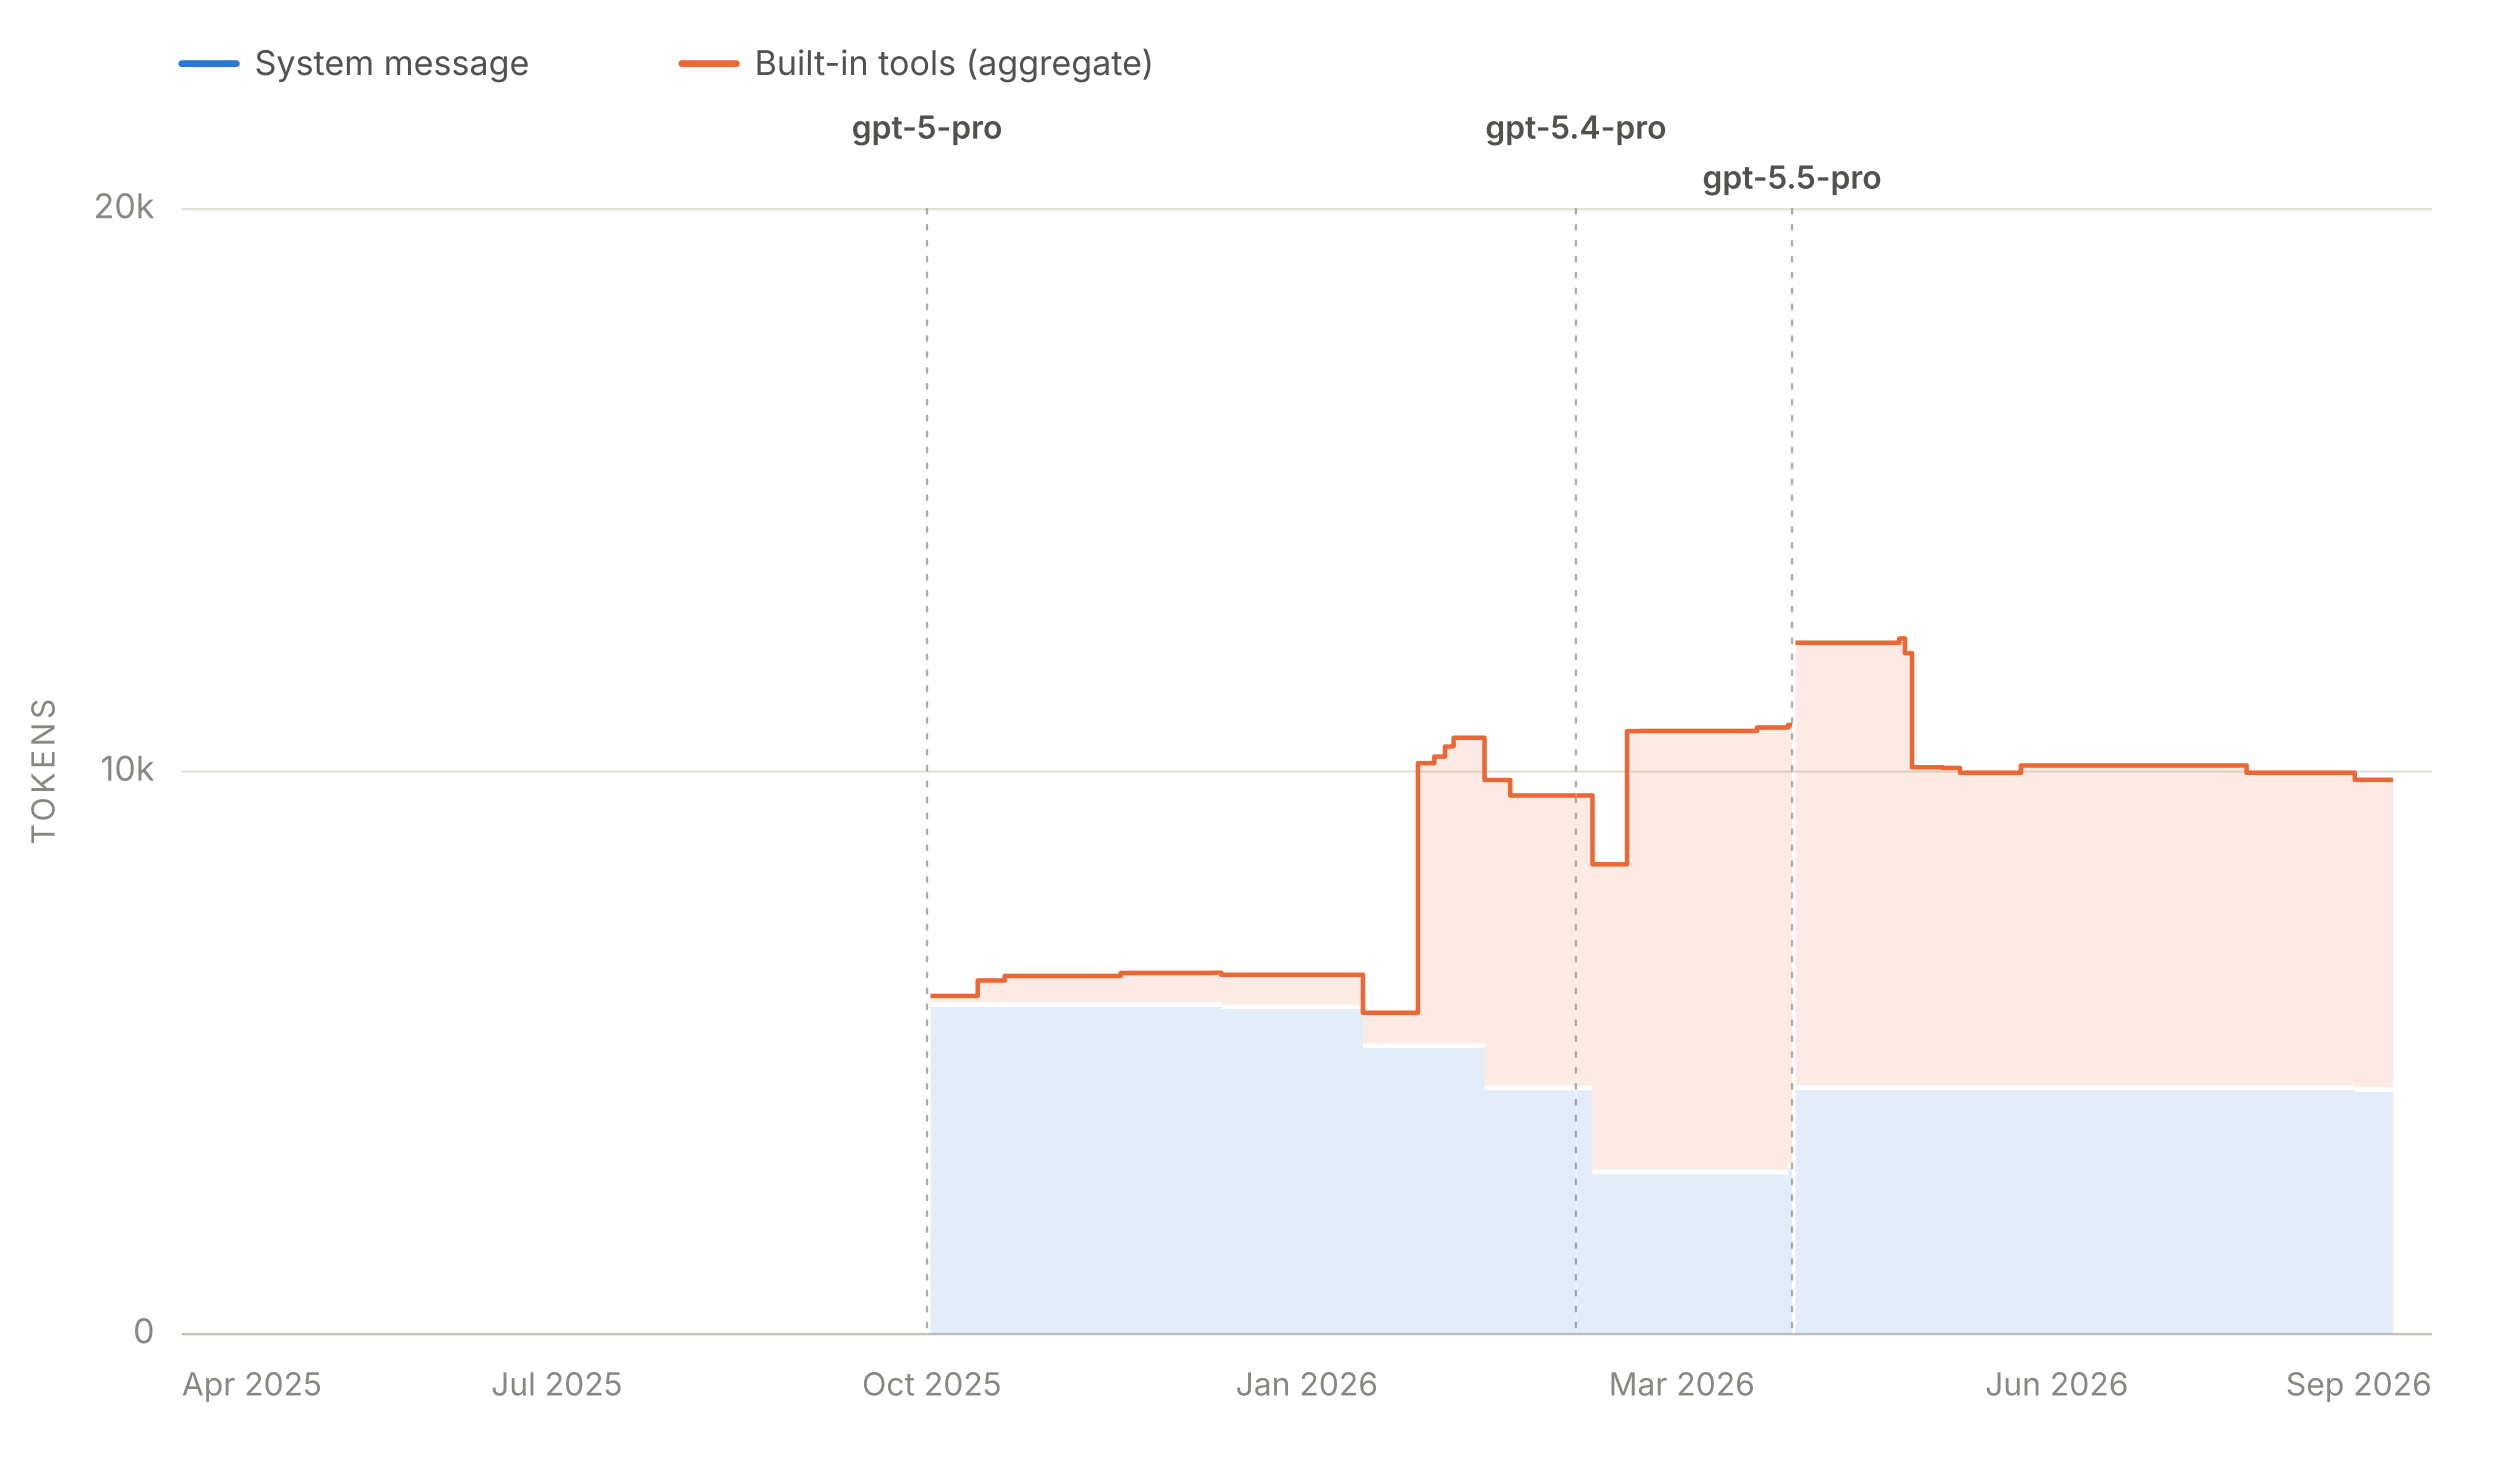
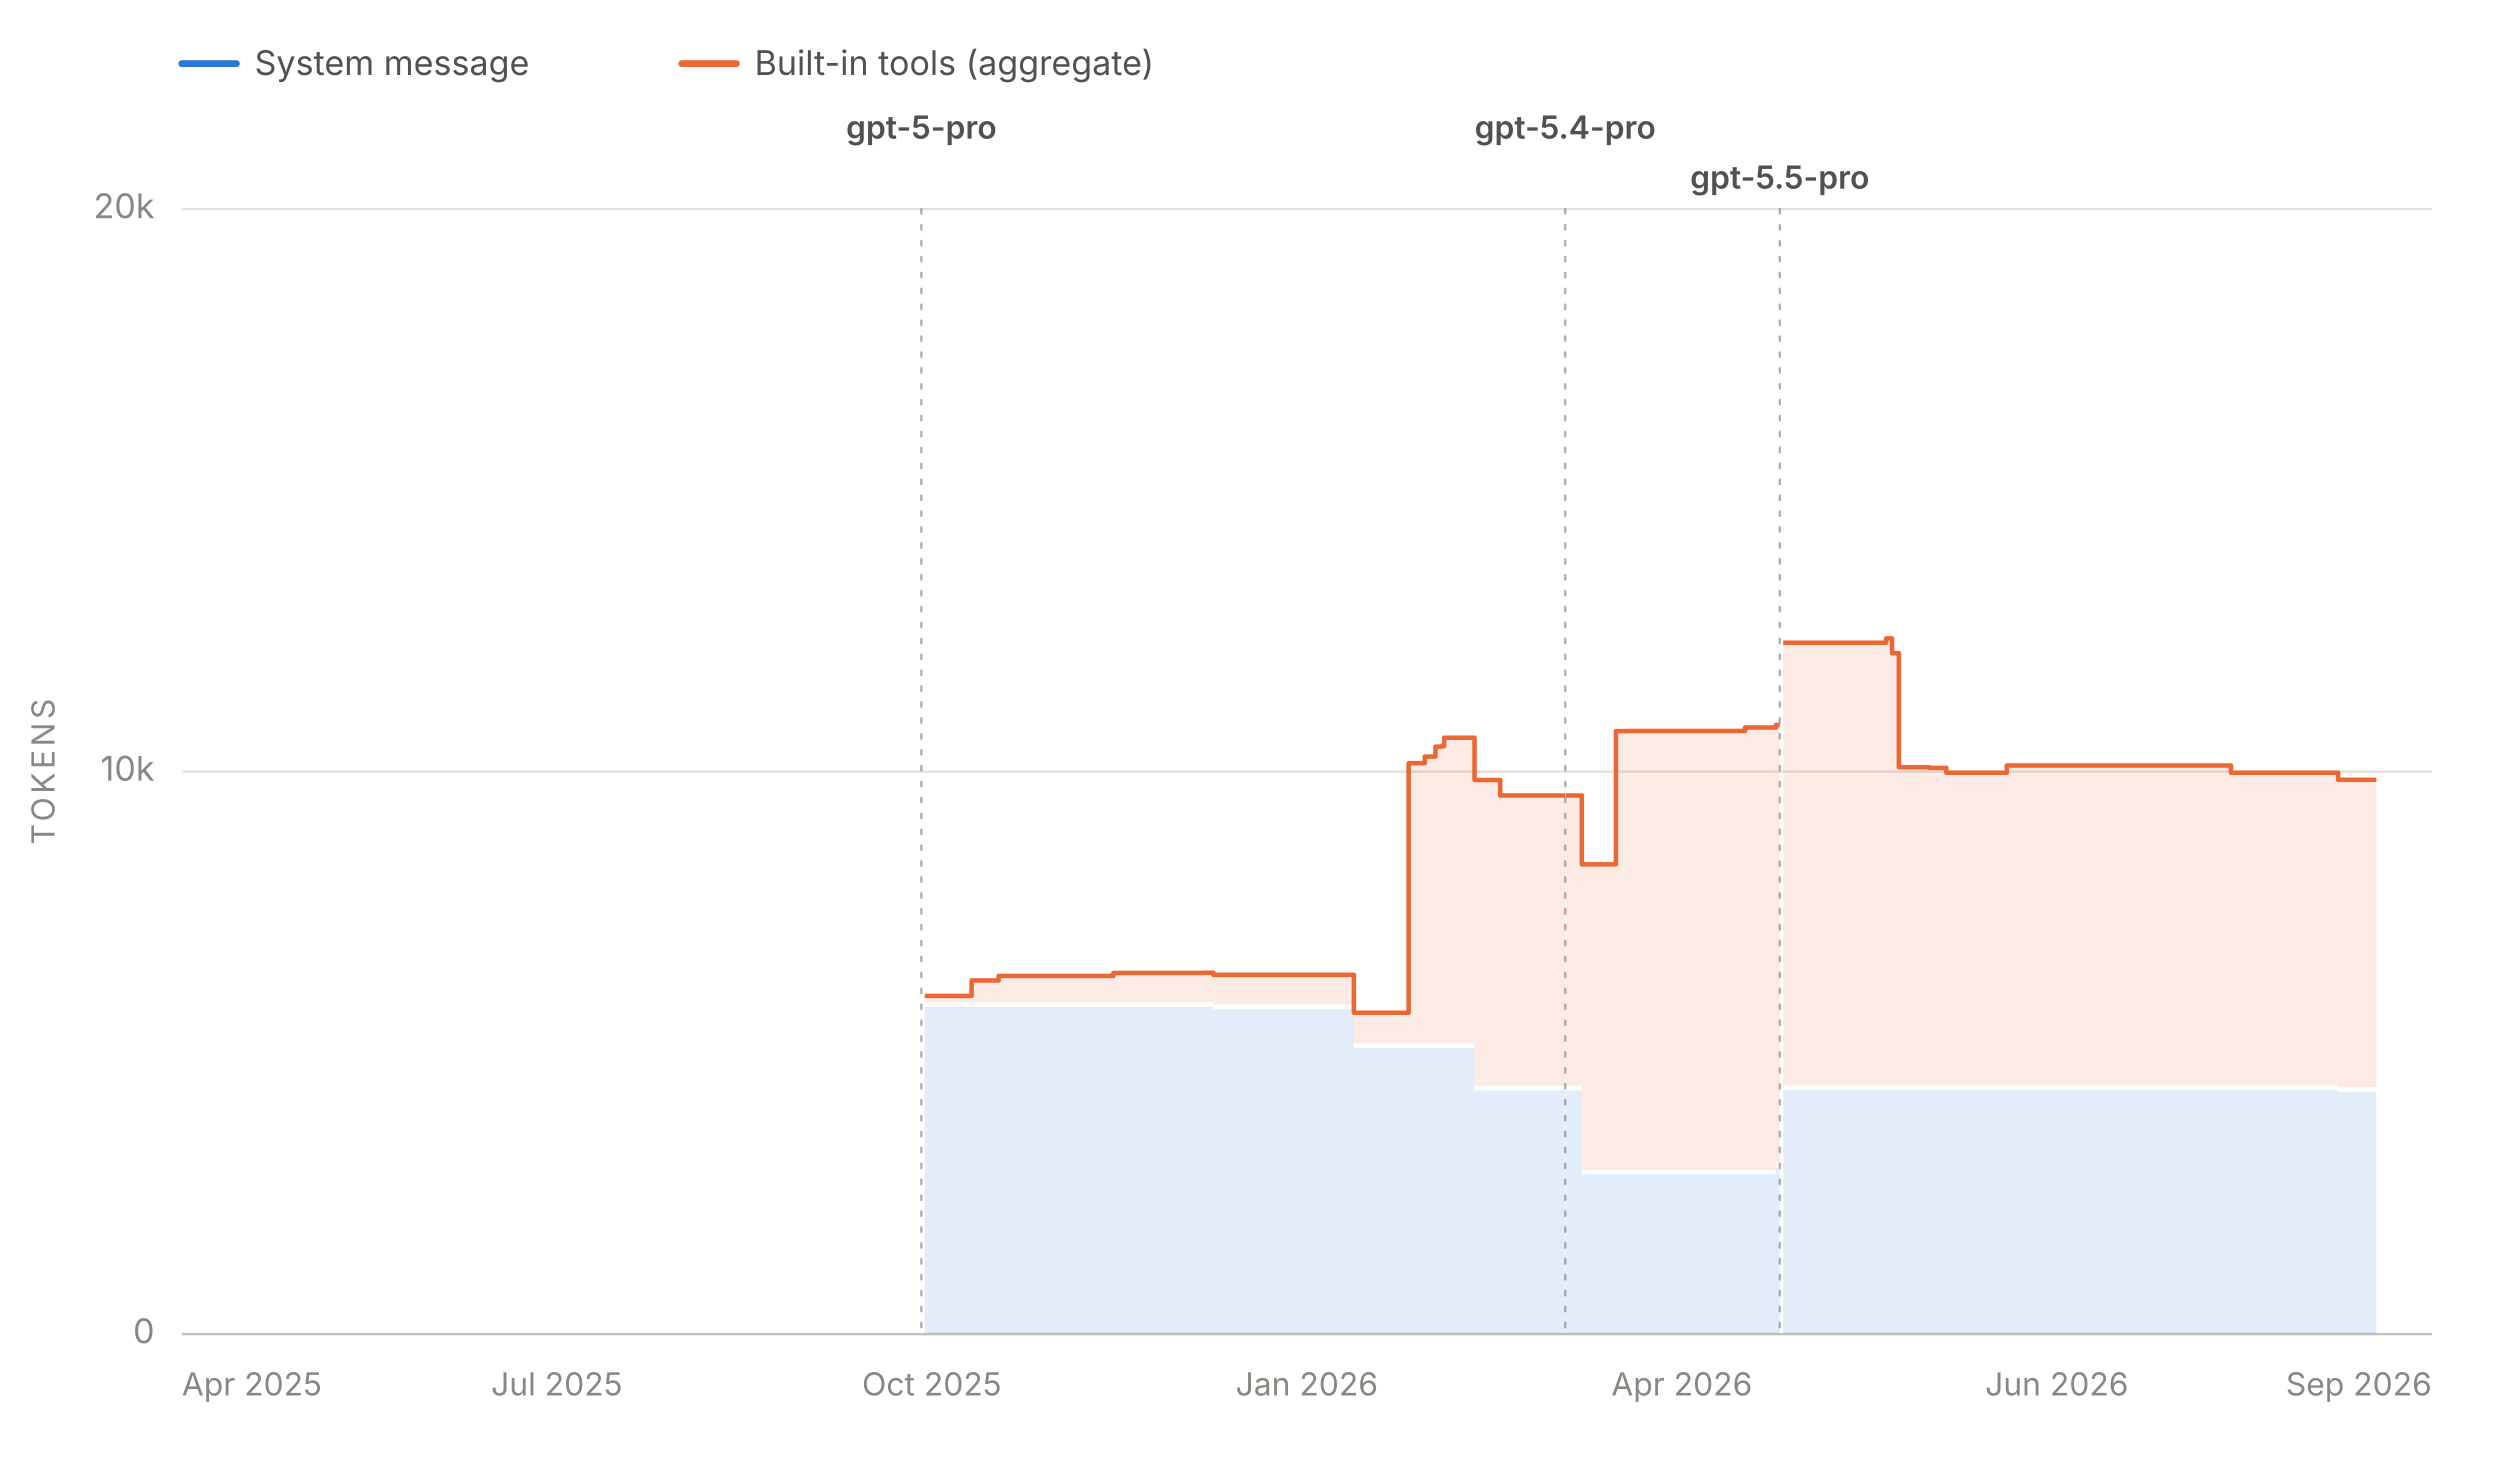
<svg xmlns="http://www.w3.org/2000/svg" viewBox="0 0 1100 647" width="1100" height="647" role="img" aria-labelledby="chartTitle chartDesc" font-family="system-ui, -apple-system, 'Segoe UI', sans-serif">
  <line x1="80" y1="28" x2="104" y2="28" stroke="#2a78d6" stroke-width="3" stroke-linecap="round" />
  <text x="112" y="33" font-size="15" fill="#52514e">System message</text>
  <line x1="300" y1="28" x2="324" y2="28" stroke="#eb6834" stroke-width="3" stroke-linecap="round" />
  <text x="332" y="33" font-size="15" fill="#52514e">Built-in tools (aggregate)</text>
  <line x1="80" y1="587.0" x2="1070" y2="587.0" stroke="#e1e0d9" stroke-width="1" />
  <text x="68" y="591.0" font-size="15" fill="#898781" text-anchor="end">0</text>
  <line x1="80" y1="339.5" x2="1070" y2="339.5" stroke="#e1e0d9" stroke-width="1" />
  <text x="68" y="343.5" font-size="15" fill="#898781" text-anchor="end">10k</text>
  <line x1="80" y1="92.0" x2="1070" y2="92.0" stroke="#e1e0d9" stroke-width="1" />
  <text x="68" y="96.0" font-size="15" fill="#898781" text-anchor="end">20k</text>
  <text x="24" y="339.5" font-size="14" fill="#898781" text-anchor="middle" letter-spacing="1.5" transform="rotate(-90 24 339.5)">TOKENS</text>
  <line x1="80" y1="587" x2="1070" y2="587" stroke="#c3c2b7" stroke-width="1" />
  <text x="80.0" y="614" font-size="14" fill="#898781" text-anchor="start">Apr 2025</text>
  <text x="245.0" y="614" font-size="14" fill="#898781" text-anchor="middle">Jul 2025</text>
  <text x="410.0" y="614" font-size="14" fill="#898781" text-anchor="middle">Oct 2025</text>
  <text x="575.0" y="614" font-size="14" fill="#898781" text-anchor="middle">Jan 2026</text>
-   <text x="740.0" y="614" font-size="14" fill="#898781" text-anchor="middle">Mar 2026</text>
+   <text x="740.0" y="614" font-size="14" fill="#898781" text-anchor="middle">Apr 2026</text>
  <text x="905.0" y="614" font-size="14" fill="#898781" text-anchor="middle">Jun 2026</text>
  <text x="1070.0" y="614" font-size="14" fill="#898781" text-anchor="end">Sep 2026</text>
  <g data-release-date="2025-10-06">
-     <line x1="407.9" y1="92" x2="407.9" y2="587" stroke="#898781" stroke-width="1" stroke-dasharray="2,5" stroke-linecap="round" opacity="0.7" />
-     <text x="407.9" y="61.0" font-size="14" font-weight="600" fill="#52514e" text-anchor="middle">gpt-5-pro</text>
+     <line x1="405.4" y1="92" x2="405.4" y2="587" stroke="#898781" stroke-width="1" stroke-dasharray="2,5" stroke-linecap="round" opacity="0.7" />
+     <text x="405.4" y="61.0" font-size="14" font-weight="600" fill="#52514e" text-anchor="middle">gpt-5-pro</text>
  </g>
  <g data-release-date="2026-03-05">
-     <line x1="693.4" y1="92" x2="693.4" y2="587" stroke="#898781" stroke-width="1" stroke-dasharray="2,5" stroke-linecap="round" opacity="0.7" />
-     <text x="693.4" y="61.0" font-size="14" font-weight="600" fill="#52514e" text-anchor="middle">gpt-5.4-pro</text>
+     <line x1="688.7" y1="92" x2="688.7" y2="587" stroke="#898781" stroke-width="1" stroke-dasharray="2,5" stroke-linecap="round" opacity="0.7" />
+     <text x="688.7" y="61.0" font-size="14" font-weight="600" fill="#52514e" text-anchor="middle">gpt-5.4-pro</text>
  </g>
  <g data-release-date="2026-04-24">
-     <line x1="788.5" y1="92" x2="788.5" y2="587" stroke="#898781" stroke-width="1" stroke-dasharray="2,5" stroke-linecap="round" opacity="0.7" />
-     <text x="788.5" y="83.0" font-size="14" font-weight="600" fill="#52514e" text-anchor="middle">gpt-5.5-pro</text>
+     <line x1="783.1" y1="92" x2="783.1" y2="587" stroke="#898781" stroke-width="1" stroke-dasharray="2,5" stroke-linecap="round" opacity="0.7" />
+     <text x="783.1" y="83.0" font-size="14" font-weight="600" fill="#52514e" text-anchor="middle">gpt-5.5-pro</text>
  </g>
  <g data-selected-models="gpt-5-pro-2025-10-06">
-     <path d="M 409.4 587.0 L 409.4 443.0 L 413.8 443.0 L 413.8 443.0 L 430.2 443.0 L 430.2 443.0 L 442.1 443.0 L 442.1 443.0 L 443.7 443.0 L 443.7 443.0 L 445.8 443.0 L 445.8 443.0 L 455.0 443.0 L 455.0 443.0 L 455.6 443.0 L 455.6 443.0 L 464.6 443.0 L 464.6 443.0 L 464.7 443.0 L 464.7 443.0 L 470.2 443.0 L 470.2 443.0 L 474.4 443.0 L 474.4 443.0 L 481.7 443.0 L 481.7 443.0 L 493.1 443.0 L 493.1 443.0 L 493.2 443.0 L 493.2 443.0 L 494.8 443.0 L 494.8 443.0 L 496.9 443.0 L 496.9 443.0 L 518.1 443.0 L 518.1 443.0 L 521.6 443.0 L 521.6 443.0 L 530.0 443.0 L 530.0 443.0 L 533.4 443.0 L 533.4 443.0 L 535.0 443.0 L 535.0 443.0 L 537.4 443.0 L 537.4 444.0 L 542.9 444.0 L 542.9 444.0 L 548.3 444.0 L 548.3 444.0 L 548.4 444.0 L 548.4 444.0 L 550.2 444.0 L 550.2 444.0 L 553.0 444.0 L 553.0 444.0 L 584.5 444.0 L 584.5 444.0 L 585.0 444.0 L 585.0 444.0 L 590.3 444.0 L 590.3 444.0 L 599.7 444.0 L 599.7 461.1 L 600.2 461.1 L 600.2 461.1 L 601.6 461.1 L 601.6 461.1 L 602.1 461.1 L 602.1 461.1 L 603.3 461.1 L 603.3 461.1 L 613.1 461.1 L 613.1 461.1 L 615.2 461.1 L 615.2 461.1 L 620.5 461.1 L 620.5 461.1 L 620.5 461.1 L 620.5 461.1 L 623.9 461.1 L 623.9 461.1 L 631.1 461.1 L 631.1 461.1 L 635.8 461.1 L 635.8 461.1 L 638.6 461.1 L 638.6 461.1 L 639.6 461.1 L 639.6 461.1 L 640.5 461.1 L 640.5 461.1 L 641.4 461.1 L 641.4 461.1 L 653.2 461.1 L 653.2 479.7 L 654.9 479.7 L 654.9 479.7 L 655.0 479.7 L 655.0 479.7 L 664.5 479.7 L 664.5 479.7 L 664.8 479.7 L 664.8 479.7 L 665.4 479.7 L 665.4 479.7 L 679.5 479.7 L 679.5 479.7 L 681.9 479.7 L 681.9 479.7 L 689.1 479.7 L 689.1 479.7 L 693.4 479.7 L 693.4 479.7 L 693.4 587.0 Z" fill="#2a78d6" fill-opacity="0.13" stroke="none" />
+     <path d="M 406.9 587.0 L 406.9 443.0 L 411.2 443.0 L 411.2 443.0 L 427.5 443.0 L 427.5 443.0 L 439.4 443.0 L 439.4 443.0 L 440.9 443.0 L 440.9 443.0 L 443.0 443.0 L 443.0 443.0 L 452.2 443.0 L 452.2 443.0 L 452.7 443.0 L 452.7 443.0 L 461.7 443.0 L 461.7 443.0 L 461.8 443.0 L 461.8 443.0 L 467.3 443.0 L 467.3 443.0 L 471.4 443.0 L 471.4 443.0 L 478.6 443.0 L 478.6 443.0 L 489.9 443.0 L 489.9 443.0 L 490.1 443.0 L 490.1 443.0 L 491.7 443.0 L 491.7 443.0 L 493.7 443.0 L 493.7 443.0 L 514.8 443.0 L 514.8 443.0 L 518.3 443.0 L 518.3 443.0 L 526.6 443.0 L 526.6 443.0 L 529.9 443.0 L 529.9 443.0 L 531.5 443.0 L 531.5 443.0 L 533.9 443.0 L 533.9 444.0 L 539.4 444.0 L 539.4 444.0 L 544.7 444.0 L 544.7 444.0 L 544.8 444.0 L 544.8 444.0 L 546.7 444.0 L 546.7 444.0 L 549.4 444.0 L 549.4 444.0 L 580.6 444.0 L 580.6 444.0 L 581.1 444.0 L 581.1 444.0 L 586.4 444.0 L 586.4 444.0 L 595.7 444.0 L 595.7 461.1 L 596.3 461.1 L 596.3 461.1 L 597.6 461.1 L 597.6 461.1 L 598.2 461.1 L 598.2 461.1 L 599.3 461.1 L 599.3 461.1 L 609.0 461.1 L 609.0 461.1 L 611.1 461.1 L 611.1 461.1 L 616.4 461.1 L 616.4 461.1 L 616.4 461.1 L 616.4 461.1 L 619.8 461.1 L 619.8 461.1 L 626.9 461.1 L 626.9 461.1 L 631.6 461.1 L 631.6 461.1 L 634.3 461.1 L 634.3 461.1 L 635.4 461.1 L 635.4 461.1 L 636.2 461.1 L 636.2 461.1 L 637.2 461.1 L 637.2 461.1 L 648.8 461.1 L 648.8 479.7 L 650.5 479.7 L 650.5 479.7 L 650.6 479.7 L 650.6 479.7 L 660.1 479.7 L 660.1 479.7 L 660.3 479.7 L 660.3 479.7 L 660.9 479.7 L 660.9 479.7 L 675.0 479.7 L 675.0 479.7 L 677.3 479.7 L 677.3 479.7 L 684.5 479.7 L 684.5 479.7 L 688.7 479.7 L 688.7 479.7 L 688.7 587.0 Z" fill="#2a78d6" fill-opacity="0.13" stroke="none" />
  </g>
  <g data-selected-models="gpt-5.4-pro">
-     <path d="M 693.6 587.0 L 693.6 479.7 L 694.9 479.7 L 694.9 479.7 L 700.7 479.7 L 700.7 516.7 L 703.3 516.7 L 703.3 516.7 L 704.8 516.7 L 704.8 516.7 L 715.9 516.7 L 715.9 516.7 L 721.4 516.7 L 721.4 516.7 L 735.1 516.7 L 735.1 516.7 L 744.2 516.7 L 744.2 516.7 L 763.7 516.7 L 763.7 516.7 L 764.0 516.7 L 764.0 516.7 L 773.1 516.7 L 773.1 516.7 L 782.4 516.7 L 782.4 516.7 L 786.8 516.7 L 786.8 513.9 L 788.1 513.9 L 788.1 513.9 L 788.5 513.9 L 788.5 513.9 L 788.5 587.0 Z" fill="#2a78d6" fill-opacity="0.13" stroke="none" />
+     <path d="M 688.9 587.0 L 688.9 479.7 L 690.2 479.7 L 690.2 479.7 L 696.0 479.7 L 696.0 516.7 L 698.6 516.7 L 698.6 516.7 L 700.1 516.7 L 700.1 516.7 L 711.0 516.7 L 711.0 516.7 L 716.6 516.7 L 716.6 516.7 L 730.1 516.7 L 730.1 516.7 L 739.2 516.7 L 739.2 516.7 L 758.5 516.7 L 758.5 516.7 L 758.8 516.7 L 758.8 516.7 L 767.8 516.7 L 767.8 516.7 L 777.1 516.7 L 777.1 516.7 L 781.4 516.7 L 781.4 513.9 L 782.7 513.9 L 782.7 513.9 L 783.1 513.9 L 783.1 513.9 L 783.1 587.0 Z" fill="#2a78d6" fill-opacity="0.13" stroke="none" />
  </g>
  <g data-selected-models="gpt-5.5-pro">
-     <path d="M 790.0 587.0 L 790.0 479.6 L 801.3 479.6 L 801.3 479.6 L 814.6 479.6 L 814.6 479.6 L 817.0 479.6 L 817.0 479.6 L 835.7 479.6 L 835.7 479.6 L 838.2 479.6 L 838.2 479.6 L 841.3 479.6 L 841.3 479.6 L 851.0 479.6 L 851.0 479.6 L 854.8 479.6 L 854.8 479.6 L 862.4 479.6 L 862.4 479.6 L 866.7 479.6 L 866.7 479.6 L 876.0 479.6 L 876.0 479.6 L 877.7 479.6 L 877.7 479.6 L 889.2 479.6 L 889.2 479.6 L 893.6 479.6 L 893.6 479.6 L 902.6 479.6 L 902.6 479.6 L 906.6 479.6 L 906.6 479.6 L 907.1 479.6 L 907.1 479.6 L 910.1 479.6 L 910.1 479.6 L 914.6 479.6 L 914.6 479.6 L 918.1 479.6 L 918.1 479.6 L 931.4 479.6 L 931.4 479.6 L 934.5 479.6 L 934.5 479.6 L 935.0 479.6 L 935.0 479.6 L 941.2 479.6 L 941.2 479.6 L 941.3 479.6 L 941.3 479.6 L 943.1 479.6 L 943.1 479.6 L 946.7 479.6 L 946.7 479.6 L 951.4 479.6 L 951.4 479.6 L 957.5 479.6 L 957.5 479.6 L 971.4 479.6 L 971.4 479.6 L 985.8 479.6 L 985.8 479.6 L 988.5 479.6 L 988.5 479.6 L 1013.6 479.6 L 1013.6 479.6 L 1014.9 479.6 L 1014.9 479.6 L 1020.9 479.6 L 1020.9 479.6 L 1026.2 479.6 L 1026.2 479.6 L 1026.8 479.6 L 1026.8 479.6 L 1031.1 479.6 L 1031.1 479.6 L 1036.1 479.6 L 1036.1 480.4 L 1037.8 480.4 L 1037.8 480.4 L 1039.9 480.4 L 1039.9 480.4 L 1041.5 480.4 L 1041.5 480.4 L 1041.8 480.4 L 1041.8 480.4 L 1043.3 480.4 L 1043.3 480.4 L 1043.5 480.4 L 1043.5 480.4 L 1053.0 480.4 L 1053.0 480.4 L 1053.0 587.0 Z" fill="#2a78d6" fill-opacity="0.13" stroke="none" />
+     <path d="M 784.6 587.0 L 784.6 479.6 L 795.8 479.6 L 795.8 479.6 L 809.0 479.6 L 809.0 479.6 L 811.4 479.6 L 811.4 479.6 L 829.9 479.6 L 829.9 479.6 L 832.5 479.6 L 832.5 479.6 L 835.5 479.6 L 835.5 479.6 L 845.1 479.6 L 845.1 479.6 L 848.9 479.6 L 848.9 479.6 L 856.4 479.6 L 856.4 479.6 L 860.7 479.6 L 860.7 479.6 L 869.9 479.6 L 869.9 479.6 L 871.6 479.6 L 871.6 479.6 L 883.0 479.6 L 883.0 479.6 L 887.4 479.6 L 887.4 479.6 L 896.3 479.6 L 896.3 479.6 L 900.3 479.6 L 900.3 479.6 L 900.8 479.6 L 900.8 479.6 L 903.8 479.6 L 903.8 479.6 L 908.2 479.6 L 908.2 479.6 L 911.7 479.6 L 911.7 479.6 L 924.9 479.6 L 924.9 479.6 L 928.0 479.6 L 928.0 479.6 L 928.5 479.6 L 928.5 479.6 L 934.6 479.6 L 934.6 479.6 L 934.7 479.6 L 934.7 479.6 L 936.5 479.6 L 936.5 479.6 L 940.1 479.6 L 940.1 479.6 L 944.8 479.6 L 944.8 479.6 L 950.8 479.6 L 950.8 479.6 L 964.6 479.6 L 964.6 479.6 L 978.9 479.6 L 978.9 479.6 L 981.6 479.6 L 981.6 479.6 L 1006.5 479.6 L 1006.5 479.6 L 1007.8 479.6 L 1007.8 479.6 L 1013.7 479.6 L 1013.7 479.6 L 1019.0 479.6 L 1019.0 479.6 L 1019.6 479.6 L 1019.6 479.6 L 1023.9 479.6 L 1023.9 479.6 L 1028.8 479.6 L 1028.8 480.4 L 1030.5 480.4 L 1030.5 480.4 L 1032.6 480.4 L 1032.6 480.4 L 1034.1 480.4 L 1034.1 480.4 L 1034.4 480.4 L 1034.4 480.4 L 1035.9 480.4 L 1035.9 480.4 L 1036.2 480.4 L 1036.2 480.4 L 1045.6 480.4 L 1045.6 480.4 L 1045.6 587.0 Z" fill="#2a78d6" fill-opacity="0.13" stroke="none" />
  </g>
  <g data-selected-models="gpt-5-pro-2025-10-06">
-     <path d="M 409.4 441.0 L 409.4 438.2 L 413.8 438.2 L 413.8 438.2 L 430.2 438.2 L 430.2 431.4 L 442.1 431.4 L 442.1 429.4 L 443.7 429.4 L 443.7 429.4 L 445.8 429.4 L 445.8 429.4 L 455.0 429.4 L 455.0 429.4 L 455.6 429.4 L 455.6 429.4 L 464.6 429.4 L 464.6 429.4 L 464.7 429.4 L 464.7 429.4 L 470.2 429.4 L 470.2 429.4 L 474.4 429.4 L 474.4 429.4 L 481.7 429.4 L 481.7 429.4 L 493.1 429.4 L 493.1 428.1 L 493.2 428.1 L 493.2 428.1 L 494.8 428.1 L 494.8 428.1 L 496.9 428.1 L 496.9 428.1 L 518.1 428.1 L 518.1 428.1 L 521.6 428.1 L 521.6 428.1 L 530.0 428.1 L 530.0 428.1 L 533.4 428.1 L 533.4 428.0 L 535.0 428.0 L 535.0 428.0 L 537.4 428.0 L 537.4 428.9 L 542.9 428.9 L 542.9 428.9 L 548.3 428.9 L 548.3 428.9 L 548.4 428.9 L 548.4 428.9 L 550.2 428.9 L 550.2 428.9 L 553.0 428.9 L 553.0 428.9 L 584.5 428.9 L 584.5 428.9 L 585.0 428.9 L 585.0 428.9 L 590.3 428.9 L 590.3 428.9 L 599.7 428.9 L 599.7 445.6 L 600.2 445.6 L 600.2 445.6 L 601.6 445.6 L 601.6 445.6 L 602.1 445.6 L 602.1 445.6 L 603.3 445.6 L 603.3 445.6 L 613.1 445.6 L 613.1 445.6 L 615.2 445.6 L 615.2 445.6 L 620.5 445.6 L 620.5 445.6 L 620.5 445.6 L 620.5 445.6 L 623.9 445.6 L 623.9 335.8 L 631.1 335.8 L 631.1 332.9 L 635.8 332.9 L 635.8 328.5 L 638.6 328.5 L 638.6 328.3 L 639.6 328.3 L 639.6 324.6 L 640.5 324.6 L 640.5 324.6 L 641.4 324.6 L 641.4 324.6 L 653.2 324.6 L 653.2 343.2 L 654.9 343.2 L 654.9 343.2 L 655.0 343.2 L 655.0 343.2 L 664.5 343.2 L 664.5 350.0 L 664.8 350.0 L 664.8 350.0 L 665.4 350.0 L 665.4 350.0 L 679.5 350.0 L 679.5 350.0 L 681.9 350.0 L 681.9 350.0 L 689.1 350.0 L 689.1 350.0 L 693.4 350.0 L 693.4 350.0 L 693.4 477.7 L 693.4 477.7 L 689.1 477.7 L 689.1 477.7 L 681.9 477.7 L 681.9 477.7 L 679.5 477.7 L 679.5 477.7 L 665.4 477.7 L 665.4 477.7 L 664.8 477.7 L 664.8 477.7 L 664.5 477.7 L 664.5 477.7 L 655.0 477.7 L 655.0 477.7 L 654.9 477.7 L 654.9 477.7 L 653.2 477.7 L 653.2 459.1 L 641.4 459.1 L 641.4 459.1 L 640.5 459.1 L 640.5 459.1 L 639.6 459.1 L 639.6 459.1 L 638.6 459.1 L 638.6 459.1 L 635.8 459.1 L 635.8 459.1 L 631.1 459.1 L 631.1 459.1 L 623.9 459.1 L 623.9 459.1 L 620.5 459.1 L 620.5 459.1 L 620.5 459.1 L 620.5 459.1 L 615.2 459.1 L 615.2 459.1 L 613.1 459.1 L 613.1 459.1 L 603.3 459.1 L 603.3 459.1 L 602.1 459.1 L 602.1 459.1 L 601.6 459.1 L 601.6 459.1 L 600.2 459.1 L 600.2 459.1 L 599.7 459.1 L 599.7 442.0 L 590.3 442.0 L 590.3 442.0 L 585.0 442.0 L 585.0 442.0 L 584.5 442.0 L 584.5 442.0 L 553.0 442.0 L 553.0 442.0 L 550.2 442.0 L 550.2 442.0 L 548.4 442.0 L 548.4 442.0 L 548.3 442.0 L 548.3 442.0 L 542.9 442.0 L 542.9 442.0 L 537.4 442.0 L 537.4 441.0 L 535.0 441.0 L 535.0 441.0 L 533.4 441.0 L 533.4 441.0 L 530.0 441.0 L 530.0 441.0 L 521.6 441.0 L 521.6 441.0 L 518.1 441.0 L 518.1 441.0 L 496.9 441.0 L 496.9 441.0 L 494.8 441.0 L 494.8 441.0 L 493.2 441.0 L 493.2 441.0 L 493.1 441.0 L 493.1 441.0 L 481.7 441.0 L 481.7 441.0 L 474.4 441.0 L 474.4 441.0 L 470.2 441.0 L 470.2 441.0 L 464.7 441.0 L 464.7 441.0 L 464.6 441.0 L 464.6 441.0 L 455.6 441.0 L 455.6 441.0 L 455.0 441.0 L 455.0 441.0 L 445.8 441.0 L 445.8 441.0 L 443.7 441.0 L 443.7 441.0 L 442.1 441.0 L 442.1 441.0 L 430.2 441.0 L 430.2 441.0 L 413.8 441.0 L 413.8 441.0 L 409.4 441.0 Z" fill="#eb6834" fill-opacity="0.13" stroke="none" />
-     <path d="M 409.4 438.2 L 413.8 438.2 L 413.8 438.2 L 430.2 438.2 L 430.2 431.4 L 442.1 431.4 L 442.1 429.4 L 443.7 429.4 L 443.7 429.4 L 445.8 429.4 L 445.8 429.4 L 455.0 429.4 L 455.0 429.4 L 455.6 429.4 L 455.6 429.4 L 464.6 429.4 L 464.6 429.4 L 464.7 429.4 L 464.7 429.4 L 470.2 429.4 L 470.2 429.4 L 474.4 429.4 L 474.4 429.4 L 481.7 429.4 L 481.7 429.4 L 493.1 429.4 L 493.1 428.1 L 493.2 428.1 L 493.2 428.1 L 494.8 428.1 L 494.8 428.1 L 496.9 428.1 L 496.9 428.1 L 518.1 428.1 L 518.1 428.1 L 521.6 428.1 L 521.6 428.1 L 530.0 428.1 L 530.0 428.1 L 533.4 428.1 L 533.4 428.0 L 535.0 428.0 L 535.0 428.0 L 537.4 428.0 L 537.4 428.9 L 542.9 428.9 L 542.9 428.9 L 548.3 428.9 L 548.3 428.9 L 548.4 428.9 L 548.4 428.9 L 550.2 428.9 L 550.2 428.9 L 553.0 428.9 L 553.0 428.9 L 584.5 428.9 L 584.5 428.9 L 585.0 428.9 L 585.0 428.9 L 590.3 428.9 L 590.3 428.9 L 599.7 428.9 L 599.7 445.6 L 600.2 445.6 L 600.2 445.6 L 601.6 445.6 L 601.6 445.6 L 602.1 445.6 L 602.1 445.6 L 603.3 445.6 L 603.3 445.6 L 613.1 445.6 L 613.1 445.6 L 615.2 445.6 L 615.2 445.6 L 620.5 445.6 L 620.5 445.6 L 620.5 445.6 L 620.5 445.6 L 623.9 445.6 L 623.9 335.8 L 631.1 335.8 L 631.1 332.9 L 635.8 332.9 L 635.8 328.5 L 638.6 328.5 L 638.6 328.3 L 639.6 328.3 L 639.6 324.6 L 640.5 324.6 L 640.5 324.6 L 641.4 324.6 L 641.4 324.6 L 653.2 324.6 L 653.2 343.2 L 654.9 343.2 L 654.9 343.2 L 655.0 343.2 L 655.0 343.2 L 664.5 343.2 L 664.5 350.0 L 664.8 350.0 L 664.8 350.0 L 665.4 350.0 L 665.4 350.0 L 679.5 350.0 L 679.5 350.0 L 681.9 350.0 L 681.9 350.0 L 689.1 350.0 L 689.1 350.0 L 693.4 350.0 L 693.4 350.0" fill="none" stroke="#eb6834" stroke-width="2" stroke-linejoin="round" />
+     <path d="M 406.9 441.0 L 406.9 438.2 L 411.2 438.2 L 411.2 438.2 L 427.5 438.2 L 427.5 431.4 L 439.4 431.4 L 439.4 429.4 L 440.9 429.4 L 440.9 429.4 L 443.0 429.4 L 443.0 429.4 L 452.2 429.4 L 452.2 429.4 L 452.7 429.4 L 452.7 429.4 L 461.7 429.4 L 461.7 429.4 L 461.8 429.4 L 461.8 429.4 L 467.3 429.4 L 467.3 429.4 L 471.4 429.4 L 471.4 429.4 L 478.6 429.4 L 478.6 429.4 L 489.9 429.4 L 489.9 428.1 L 490.1 428.1 L 490.1 428.1 L 491.7 428.1 L 491.7 428.1 L 493.7 428.1 L 493.7 428.1 L 514.8 428.1 L 514.8 428.1 L 518.3 428.1 L 518.3 428.1 L 526.6 428.1 L 526.6 428.1 L 529.9 428.1 L 529.9 428.0 L 531.5 428.0 L 531.5 428.0 L 533.9 428.0 L 533.9 428.9 L 539.4 428.9 L 539.4 428.9 L 544.7 428.9 L 544.7 428.9 L 544.8 428.9 L 544.8 428.9 L 546.7 428.9 L 546.7 428.9 L 549.4 428.9 L 549.4 428.9 L 580.6 428.9 L 580.6 428.9 L 581.1 428.9 L 581.1 428.9 L 586.4 428.9 L 586.4 428.9 L 595.7 428.9 L 595.7 445.6 L 596.3 445.6 L 596.3 445.6 L 597.6 445.6 L 597.6 445.6 L 598.2 445.6 L 598.2 445.6 L 599.3 445.6 L 599.3 445.6 L 609.0 445.6 L 609.0 445.6 L 611.1 445.6 L 611.1 445.6 L 616.4 445.6 L 616.4 445.6 L 616.4 445.6 L 616.4 445.6 L 619.8 445.6 L 619.8 335.8 L 626.9 335.8 L 626.9 332.9 L 631.6 332.9 L 631.6 328.5 L 634.3 328.5 L 634.3 328.3 L 635.4 328.3 L 635.4 324.6 L 636.2 324.6 L 636.2 324.6 L 637.2 324.6 L 637.2 324.6 L 648.8 324.6 L 648.8 343.2 L 650.5 343.2 L 650.5 343.2 L 650.6 343.2 L 650.6 343.2 L 660.1 343.2 L 660.1 350.0 L 660.3 350.0 L 660.3 350.0 L 660.9 350.0 L 660.9 350.0 L 675.0 350.0 L 675.0 350.0 L 677.3 350.0 L 677.3 350.0 L 684.5 350.0 L 684.5 350.0 L 688.7 350.0 L 688.7 350.0 L 688.7 477.7 L 688.7 477.7 L 684.5 477.7 L 684.5 477.7 L 677.3 477.7 L 677.3 477.7 L 675.0 477.7 L 675.0 477.7 L 660.9 477.7 L 660.9 477.7 L 660.3 477.7 L 660.3 477.7 L 660.1 477.7 L 660.1 477.7 L 650.6 477.7 L 650.6 477.7 L 650.5 477.7 L 650.5 477.7 L 648.8 477.7 L 648.8 459.1 L 637.2 459.1 L 637.2 459.1 L 636.2 459.1 L 636.2 459.1 L 635.4 459.1 L 635.4 459.1 L 634.3 459.1 L 634.3 459.1 L 631.6 459.1 L 631.6 459.1 L 626.9 459.1 L 626.9 459.1 L 619.8 459.1 L 619.8 459.1 L 616.4 459.1 L 616.4 459.1 L 616.4 459.1 L 616.4 459.1 L 611.1 459.1 L 611.1 459.1 L 609.0 459.1 L 609.0 459.1 L 599.3 459.1 L 599.3 459.1 L 598.2 459.1 L 598.2 459.1 L 597.6 459.1 L 597.6 459.1 L 596.3 459.1 L 596.3 459.1 L 595.7 459.1 L 595.7 442.0 L 586.4 442.0 L 586.4 442.0 L 581.1 442.0 L 581.1 442.0 L 580.6 442.0 L 580.6 442.0 L 549.4 442.0 L 549.4 442.0 L 546.7 442.0 L 546.7 442.0 L 544.8 442.0 L 544.8 442.0 L 544.7 442.0 L 544.7 442.0 L 539.4 442.0 L 539.4 442.0 L 533.9 442.0 L 533.9 441.0 L 531.5 441.0 L 531.5 441.0 L 529.9 441.0 L 529.9 441.0 L 526.6 441.0 L 526.6 441.0 L 518.3 441.0 L 518.3 441.0 L 514.8 441.0 L 514.8 441.0 L 493.7 441.0 L 493.7 441.0 L 491.7 441.0 L 491.7 441.0 L 490.1 441.0 L 490.1 441.0 L 489.9 441.0 L 489.9 441.0 L 478.6 441.0 L 478.6 441.0 L 471.4 441.0 L 471.4 441.0 L 467.3 441.0 L 467.3 441.0 L 461.8 441.0 L 461.8 441.0 L 461.7 441.0 L 461.7 441.0 L 452.7 441.0 L 452.7 441.0 L 452.2 441.0 L 452.2 441.0 L 443.0 441.0 L 443.0 441.0 L 440.9 441.0 L 440.9 441.0 L 439.4 441.0 L 439.4 441.0 L 427.5 441.0 L 427.5 441.0 L 411.2 441.0 L 411.2 441.0 L 406.9 441.0 Z" fill="#eb6834" fill-opacity="0.13" stroke="none" />
+     <path d="M 406.9 438.2 L 411.2 438.2 L 411.2 438.2 L 427.5 438.2 L 427.5 431.4 L 439.4 431.4 L 439.4 429.4 L 440.9 429.4 L 440.9 429.4 L 443.0 429.4 L 443.0 429.4 L 452.2 429.4 L 452.2 429.4 L 452.7 429.4 L 452.7 429.4 L 461.7 429.4 L 461.7 429.4 L 461.8 429.4 L 461.8 429.4 L 467.3 429.4 L 467.3 429.4 L 471.4 429.4 L 471.4 429.4 L 478.6 429.4 L 478.6 429.4 L 489.9 429.4 L 489.9 428.1 L 490.1 428.1 L 490.1 428.1 L 491.7 428.1 L 491.7 428.1 L 493.7 428.1 L 493.7 428.1 L 514.8 428.1 L 514.8 428.1 L 518.3 428.1 L 518.3 428.1 L 526.6 428.1 L 526.6 428.1 L 529.9 428.1 L 529.9 428.0 L 531.5 428.0 L 531.5 428.0 L 533.9 428.0 L 533.9 428.9 L 539.4 428.9 L 539.4 428.9 L 544.7 428.9 L 544.7 428.9 L 544.8 428.9 L 544.8 428.9 L 546.7 428.9 L 546.7 428.9 L 549.4 428.9 L 549.4 428.9 L 580.6 428.9 L 580.6 428.9 L 581.1 428.9 L 581.1 428.9 L 586.4 428.9 L 586.4 428.9 L 595.7 428.9 L 595.7 445.6 L 596.3 445.6 L 596.3 445.6 L 597.6 445.6 L 597.6 445.6 L 598.2 445.6 L 598.2 445.6 L 599.3 445.6 L 599.3 445.6 L 609.0 445.6 L 609.0 445.6 L 611.1 445.6 L 611.1 445.6 L 616.4 445.6 L 616.4 445.6 L 616.4 445.6 L 616.4 445.6 L 619.8 445.6 L 619.8 335.8 L 626.9 335.8 L 626.9 332.9 L 631.6 332.9 L 631.6 328.5 L 634.3 328.5 L 634.3 328.3 L 635.4 328.3 L 635.4 324.6 L 636.2 324.6 L 636.2 324.6 L 637.2 324.6 L 637.2 324.6 L 648.8 324.6 L 648.8 343.2 L 650.5 343.2 L 650.5 343.2 L 650.6 343.2 L 650.6 343.2 L 660.1 343.2 L 660.1 350.0 L 660.3 350.0 L 660.3 350.0 L 660.9 350.0 L 660.9 350.0 L 675.0 350.0 L 675.0 350.0 L 677.3 350.0 L 677.3 350.0 L 684.5 350.0 L 684.5 350.0 L 688.7 350.0 L 688.7 350.0" fill="none" stroke="#eb6834" stroke-width="2" stroke-linejoin="round" />
  </g>
  <g data-selected-models="gpt-5.4-pro">
-     <path d="M 693.6 477.7 L 693.6 350.0 L 694.9 350.0 L 694.9 350.0 L 700.7 350.0 L 700.7 380.3 L 703.3 380.3 L 703.3 380.3 L 704.8 380.3 L 704.8 380.3 L 715.9 380.3 L 715.9 321.7 L 721.4 321.7 L 721.4 321.6 L 735.1 321.6 L 735.1 321.6 L 744.2 321.6 L 744.2 321.6 L 763.7 321.6 L 763.7 321.6 L 764.0 321.6 L 764.0 321.6 L 773.1 321.6 L 773.1 320.1 L 782.4 320.1 L 782.4 320.1 L 786.8 320.1 L 786.8 319.0 L 788.1 319.0 L 788.1 319.0 L 788.5 319.0 L 788.5 319.0 L 788.5 511.9 L 788.5 511.9 L 788.1 511.9 L 788.1 511.9 L 786.8 511.9 L 786.8 514.7 L 782.4 514.7 L 782.4 514.7 L 773.1 514.7 L 773.1 514.7 L 764.0 514.7 L 764.0 514.7 L 763.7 514.7 L 763.7 514.7 L 744.2 514.7 L 744.2 514.7 L 735.1 514.7 L 735.1 514.7 L 721.4 514.7 L 721.4 514.7 L 715.9 514.7 L 715.9 514.7 L 704.8 514.7 L 704.8 514.7 L 703.3 514.7 L 703.3 514.7 L 700.7 514.7 L 700.7 477.7 L 694.9 477.7 L 694.9 477.7 L 693.6 477.7 Z" fill="#eb6834" fill-opacity="0.13" stroke="none" />
-     <path d="M 693.6 350.0 L 694.9 350.0 L 694.9 350.0 L 700.7 350.0 L 700.7 380.3 L 703.3 380.3 L 703.3 380.3 L 704.8 380.3 L 704.8 380.3 L 715.9 380.3 L 715.9 321.7 L 721.4 321.7 L 721.4 321.6 L 735.1 321.6 L 735.1 321.6 L 744.2 321.6 L 744.2 321.6 L 763.7 321.6 L 763.7 321.6 L 764.0 321.6 L 764.0 321.6 L 773.1 321.6 L 773.1 320.1 L 782.4 320.1 L 782.4 320.1 L 786.8 320.1 L 786.8 319.0 L 788.1 319.0 L 788.1 319.0 L 788.5 319.0 L 788.5 319.0" fill="none" stroke="#eb6834" stroke-width="2" stroke-linejoin="round" />
+     <path d="M 688.9 477.7 L 688.9 350.0 L 690.2 350.0 L 690.2 350.0 L 696.0 350.0 L 696.0 380.3 L 698.6 380.3 L 698.6 380.3 L 700.1 380.3 L 700.1 380.3 L 711.0 380.3 L 711.0 321.7 L 716.6 321.7 L 716.6 321.6 L 730.1 321.6 L 730.1 321.6 L 739.2 321.6 L 739.2 321.6 L 758.5 321.6 L 758.5 321.6 L 758.8 321.6 L 758.8 321.6 L 767.8 321.6 L 767.8 320.1 L 777.1 320.1 L 777.1 320.1 L 781.4 320.1 L 781.4 319.0 L 782.7 319.0 L 782.7 319.0 L 783.1 319.0 L 783.1 319.0 L 783.1 511.9 L 783.1 511.9 L 782.7 511.9 L 782.7 511.9 L 781.4 511.9 L 781.4 514.7 L 777.1 514.7 L 777.1 514.7 L 767.8 514.7 L 767.8 514.7 L 758.8 514.7 L 758.8 514.7 L 758.5 514.7 L 758.5 514.7 L 739.2 514.7 L 739.2 514.7 L 730.1 514.7 L 730.1 514.7 L 716.6 514.7 L 716.6 514.7 L 711.0 514.7 L 711.0 514.7 L 700.1 514.7 L 700.1 514.7 L 698.6 514.7 L 698.6 514.7 L 696.0 514.7 L 696.0 477.7 L 690.2 477.7 L 690.2 477.7 L 688.9 477.7 Z" fill="#eb6834" fill-opacity="0.13" stroke="none" />
+     <path d="M 688.9 350.0 L 690.2 350.0 L 690.2 350.0 L 696.0 350.0 L 696.0 380.3 L 698.6 380.3 L 698.6 380.3 L 700.1 380.3 L 700.1 380.3 L 711.0 380.3 L 711.0 321.7 L 716.6 321.7 L 716.6 321.6 L 730.1 321.6 L 730.1 321.6 L 739.2 321.6 L 739.2 321.6 L 758.5 321.6 L 758.5 321.6 L 758.8 321.6 L 758.8 321.6 L 767.8 321.6 L 767.8 320.1 L 777.1 320.1 L 777.1 320.1 L 781.4 320.1 L 781.4 319.0 L 782.7 319.0 L 782.7 319.0 L 783.1 319.0 L 783.1 319.0" fill="none" stroke="#eb6834" stroke-width="2" stroke-linejoin="round" />
  </g>
  <g data-selected-models="gpt-5.5-pro">
-     <path d="M 790.0 477.6 L 790.0 282.8 L 801.3 282.8 L 801.3 282.8 L 814.6 282.8 L 814.6 282.8 L 817.0 282.8 L 817.0 282.8 L 835.7 282.8 L 835.7 280.9 L 838.2 280.9 L 838.2 287.4 L 841.3 287.4 L 841.3 337.6 L 851.0 337.6 L 851.0 337.6 L 854.8 337.6 L 854.8 337.9 L 862.4 337.9 L 862.4 340.0 L 866.7 340.0 L 866.7 340.0 L 876.0 340.0 L 876.0 340.0 L 877.7 340.0 L 877.7 340.0 L 889.2 340.0 L 889.2 336.8 L 893.6 336.8 L 893.6 336.8 L 902.6 336.8 L 902.6 336.8 L 906.6 336.8 L 906.6 336.8 L 907.1 336.8 L 907.1 336.8 L 910.1 336.8 L 910.1 336.8 L 914.6 336.8 L 914.6 336.8 L 918.1 336.8 L 918.1 336.8 L 931.4 336.8 L 931.4 336.8 L 934.5 336.8 L 934.5 336.8 L 935.0 336.8 L 935.0 336.8 L 941.2 336.8 L 941.2 336.8 L 941.3 336.8 L 941.3 336.8 L 943.1 336.8 L 943.1 336.8 L 946.7 336.8 L 946.7 336.8 L 951.4 336.8 L 951.4 336.8 L 957.5 336.8 L 957.5 336.8 L 971.4 336.8 L 971.4 336.8 L 985.8 336.8 L 985.8 336.8 L 988.5 336.8 L 988.5 340.0 L 1013.6 340.0 L 1013.6 340.0 L 1014.9 340.0 L 1014.9 340.0 L 1020.9 340.0 L 1020.9 340.0 L 1026.2 340.0 L 1026.2 340.0 L 1026.8 340.0 L 1026.8 340.0 L 1031.1 340.0 L 1031.1 340.0 L 1036.1 340.0 L 1036.1 343.1 L 1037.8 343.1 L 1037.8 343.1 L 1039.9 343.1 L 1039.9 343.1 L 1041.5 343.1 L 1041.5 343.1 L 1041.8 343.1 L 1041.8 343.1 L 1043.3 343.1 L 1043.3 343.1 L 1043.5 343.1 L 1043.5 343.1 L 1053.0 343.1 L 1053.0 343.1 L 1053.0 478.4 L 1053.0 478.4 L 1043.5 478.4 L 1043.5 478.4 L 1043.3 478.4 L 1043.3 478.4 L 1041.8 478.4 L 1041.8 478.4 L 1041.5 478.4 L 1041.5 478.4 L 1039.9 478.4 L 1039.9 478.4 L 1037.8 478.4 L 1037.8 478.4 L 1036.1 478.4 L 1036.1 477.6 L 1031.1 477.6 L 1031.1 477.6 L 1026.8 477.6 L 1026.8 477.6 L 1026.2 477.6 L 1026.2 477.6 L 1020.9 477.6 L 1020.9 477.6 L 1014.9 477.6 L 1014.9 477.6 L 1013.6 477.6 L 1013.6 477.6 L 988.5 477.6 L 988.5 477.6 L 985.8 477.6 L 985.8 477.6 L 971.4 477.6 L 971.4 477.6 L 957.5 477.6 L 957.5 477.6 L 951.4 477.6 L 951.4 477.6 L 946.7 477.6 L 946.7 477.6 L 943.1 477.6 L 943.1 477.6 L 941.3 477.6 L 941.3 477.6 L 941.2 477.6 L 941.2 477.6 L 935.0 477.6 L 935.0 477.6 L 934.5 477.6 L 934.5 477.6 L 931.4 477.6 L 931.4 477.6 L 918.1 477.6 L 918.1 477.6 L 914.6 477.6 L 914.6 477.6 L 910.1 477.6 L 910.1 477.6 L 907.1 477.6 L 907.1 477.6 L 906.6 477.6 L 906.6 477.6 L 902.6 477.6 L 902.6 477.6 L 893.6 477.6 L 893.6 477.6 L 889.2 477.6 L 889.2 477.6 L 877.7 477.6 L 877.7 477.6 L 876.0 477.6 L 876.0 477.6 L 866.7 477.6 L 866.7 477.6 L 862.4 477.6 L 862.4 477.6 L 854.8 477.6 L 854.8 477.6 L 851.0 477.6 L 851.0 477.6 L 841.3 477.6 L 841.3 477.6 L 838.2 477.6 L 838.2 477.6 L 835.7 477.6 L 835.7 477.6 L 817.0 477.6 L 817.0 477.6 L 814.6 477.6 L 814.6 477.6 L 801.3 477.6 L 801.3 477.6 L 790.0 477.6 Z" fill="#eb6834" fill-opacity="0.13" stroke="none" />
-     <path d="M 790.0 282.8 L 801.3 282.8 L 801.3 282.8 L 814.6 282.8 L 814.6 282.8 L 817.0 282.8 L 817.0 282.8 L 835.7 282.8 L 835.7 280.9 L 838.2 280.9 L 838.2 287.4 L 841.3 287.4 L 841.3 337.6 L 851.0 337.6 L 851.0 337.6 L 854.8 337.6 L 854.8 337.9 L 862.4 337.9 L 862.4 340.0 L 866.7 340.0 L 866.7 340.0 L 876.0 340.0 L 876.0 340.0 L 877.7 340.0 L 877.7 340.0 L 889.2 340.0 L 889.2 336.8 L 893.6 336.8 L 893.6 336.8 L 902.6 336.8 L 902.6 336.8 L 906.6 336.8 L 906.6 336.8 L 907.1 336.8 L 907.1 336.8 L 910.1 336.8 L 910.1 336.8 L 914.6 336.8 L 914.6 336.8 L 918.1 336.8 L 918.1 336.8 L 931.4 336.8 L 931.4 336.8 L 934.5 336.8 L 934.5 336.8 L 935.0 336.8 L 935.0 336.8 L 941.2 336.8 L 941.2 336.8 L 941.3 336.8 L 941.3 336.8 L 943.1 336.8 L 943.1 336.8 L 946.7 336.8 L 946.7 336.8 L 951.4 336.8 L 951.4 336.8 L 957.5 336.8 L 957.5 336.8 L 971.4 336.8 L 971.4 336.8 L 985.8 336.8 L 985.8 336.8 L 988.5 336.8 L 988.5 340.0 L 1013.6 340.0 L 1013.6 340.0 L 1014.9 340.0 L 1014.9 340.0 L 1020.9 340.0 L 1020.9 340.0 L 1026.2 340.0 L 1026.2 340.0 L 1026.8 340.0 L 1026.8 340.0 L 1031.1 340.0 L 1031.1 340.0 L 1036.1 340.0 L 1036.1 343.1 L 1037.8 343.1 L 1037.8 343.1 L 1039.9 343.1 L 1039.9 343.1 L 1041.5 343.1 L 1041.5 343.1 L 1041.8 343.1 L 1041.8 343.1 L 1043.3 343.1 L 1043.3 343.1 L 1043.5 343.1 L 1043.5 343.1 L 1053.0 343.1 L 1053.0 343.1" fill="none" stroke="#eb6834" stroke-width="2" stroke-linejoin="round" />
+     <path d="M 784.6 477.6 L 784.6 282.8 L 795.8 282.8 L 795.8 282.8 L 809.0 282.8 L 809.0 282.8 L 811.4 282.8 L 811.4 282.8 L 829.9 282.8 L 829.9 280.9 L 832.5 280.9 L 832.5 287.4 L 835.5 287.4 L 835.5 337.6 L 845.1 337.6 L 845.1 337.6 L 848.9 337.6 L 848.9 337.9 L 856.4 337.9 L 856.4 340.0 L 860.7 340.0 L 860.7 340.0 L 869.9 340.0 L 869.9 340.0 L 871.6 340.0 L 871.6 340.0 L 883.0 340.0 L 883.0 336.8 L 887.4 336.8 L 887.4 336.8 L 896.3 336.8 L 896.3 336.8 L 900.3 336.8 L 900.3 336.8 L 900.8 336.8 L 900.8 336.8 L 903.8 336.8 L 903.8 336.8 L 908.2 336.8 L 908.2 336.8 L 911.7 336.8 L 911.7 336.8 L 924.9 336.8 L 924.9 336.8 L 928.0 336.8 L 928.0 336.8 L 928.5 336.8 L 928.5 336.8 L 934.6 336.8 L 934.6 336.8 L 934.7 336.8 L 934.7 336.8 L 936.5 336.8 L 936.5 336.8 L 940.1 336.8 L 940.1 336.8 L 944.8 336.8 L 944.8 336.8 L 950.8 336.8 L 950.8 336.8 L 964.6 336.8 L 964.6 336.8 L 978.9 336.8 L 978.9 336.8 L 981.6 336.8 L 981.6 340.0 L 1006.5 340.0 L 1006.5 340.0 L 1007.8 340.0 L 1007.8 340.0 L 1013.7 340.0 L 1013.7 340.0 L 1019.0 340.0 L 1019.0 340.0 L 1019.6 340.0 L 1019.6 340.0 L 1023.9 340.0 L 1023.9 340.0 L 1028.8 340.0 L 1028.8 343.1 L 1030.5 343.1 L 1030.5 343.1 L 1032.6 343.1 L 1032.6 343.1 L 1034.1 343.1 L 1034.1 343.1 L 1034.4 343.1 L 1034.4 343.1 L 1035.9 343.1 L 1035.9 343.1 L 1036.2 343.1 L 1036.2 343.1 L 1045.6 343.1 L 1045.6 343.1 L 1045.6 478.4 L 1045.6 478.4 L 1036.2 478.4 L 1036.2 478.4 L 1035.9 478.4 L 1035.9 478.4 L 1034.4 478.4 L 1034.4 478.4 L 1034.1 478.4 L 1034.1 478.4 L 1032.6 478.4 L 1032.6 478.4 L 1030.5 478.4 L 1030.5 478.4 L 1028.8 478.4 L 1028.8 477.6 L 1023.9 477.6 L 1023.9 477.6 L 1019.6 477.6 L 1019.6 477.6 L 1019.0 477.6 L 1019.0 477.6 L 1013.7 477.6 L 1013.7 477.6 L 1007.8 477.6 L 1007.8 477.6 L 1006.5 477.6 L 1006.5 477.6 L 981.6 477.6 L 981.6 477.6 L 978.9 477.6 L 978.9 477.6 L 964.6 477.6 L 964.6 477.6 L 950.8 477.6 L 950.8 477.6 L 944.8 477.6 L 944.8 477.6 L 940.1 477.6 L 940.1 477.6 L 936.5 477.6 L 936.5 477.6 L 934.7 477.6 L 934.7 477.6 L 934.6 477.6 L 934.6 477.6 L 928.5 477.6 L 928.5 477.6 L 928.0 477.6 L 928.0 477.6 L 924.9 477.6 L 924.9 477.6 L 911.7 477.6 L 911.7 477.6 L 908.2 477.6 L 908.2 477.6 L 903.8 477.6 L 903.8 477.6 L 900.8 477.6 L 900.8 477.6 L 900.3 477.6 L 900.3 477.6 L 896.3 477.6 L 896.3 477.6 L 887.4 477.6 L 887.4 477.6 L 883.0 477.6 L 883.0 477.6 L 871.6 477.6 L 871.6 477.6 L 869.9 477.6 L 869.9 477.6 L 860.7 477.6 L 860.7 477.6 L 856.4 477.6 L 856.4 477.6 L 848.9 477.6 L 848.9 477.6 L 845.1 477.6 L 845.1 477.6 L 835.5 477.6 L 835.5 477.6 L 832.5 477.6 L 832.5 477.6 L 829.9 477.6 L 829.9 477.6 L 811.4 477.6 L 811.4 477.6 L 809.0 477.6 L 809.0 477.6 L 795.8 477.6 L 795.8 477.6 L 784.6 477.6 Z" fill="#eb6834" fill-opacity="0.13" stroke="none" />
+     <path d="M 784.6 282.8 L 795.8 282.8 L 795.8 282.8 L 809.0 282.8 L 809.0 282.8 L 811.4 282.8 L 811.4 282.8 L 829.9 282.8 L 829.9 280.9 L 832.5 280.9 L 832.5 287.4 L 835.5 287.4 L 835.5 337.6 L 845.1 337.6 L 845.1 337.6 L 848.9 337.6 L 848.9 337.9 L 856.4 337.9 L 856.4 340.0 L 860.7 340.0 L 860.7 340.0 L 869.9 340.0 L 869.9 340.0 L 871.6 340.0 L 871.6 340.0 L 883.0 340.0 L 883.0 336.8 L 887.4 336.8 L 887.4 336.8 L 896.3 336.8 L 896.3 336.8 L 900.3 336.8 L 900.3 336.8 L 900.8 336.8 L 900.8 336.8 L 903.8 336.8 L 903.8 336.8 L 908.2 336.8 L 908.2 336.8 L 911.7 336.8 L 911.7 336.8 L 924.9 336.8 L 924.9 336.8 L 928.0 336.8 L 928.0 336.8 L 928.5 336.8 L 928.5 336.8 L 934.6 336.8 L 934.6 336.8 L 934.7 336.8 L 934.7 336.8 L 936.5 336.8 L 936.5 336.8 L 940.1 336.8 L 940.1 336.8 L 944.8 336.8 L 944.8 336.8 L 950.8 336.8 L 950.8 336.8 L 964.6 336.8 L 964.6 336.8 L 978.9 336.8 L 978.9 336.8 L 981.6 336.8 L 981.6 340.0 L 1006.5 340.0 L 1006.5 340.0 L 1007.8 340.0 L 1007.8 340.0 L 1013.7 340.0 L 1013.7 340.0 L 1019.0 340.0 L 1019.0 340.0 L 1019.6 340.0 L 1019.6 340.0 L 1023.9 340.0 L 1023.9 340.0 L 1028.8 340.0 L 1028.8 343.1 L 1030.5 343.1 L 1030.5 343.1 L 1032.6 343.1 L 1032.6 343.1 L 1034.1 343.1 L 1034.1 343.1 L 1034.4 343.1 L 1034.4 343.1 L 1035.9 343.1 L 1035.9 343.1 L 1036.2 343.1 L 1036.2 343.1 L 1045.6 343.1 L 1045.6 343.1" fill="none" stroke="#eb6834" stroke-width="2" stroke-linejoin="round" />
  </g>
</svg>
